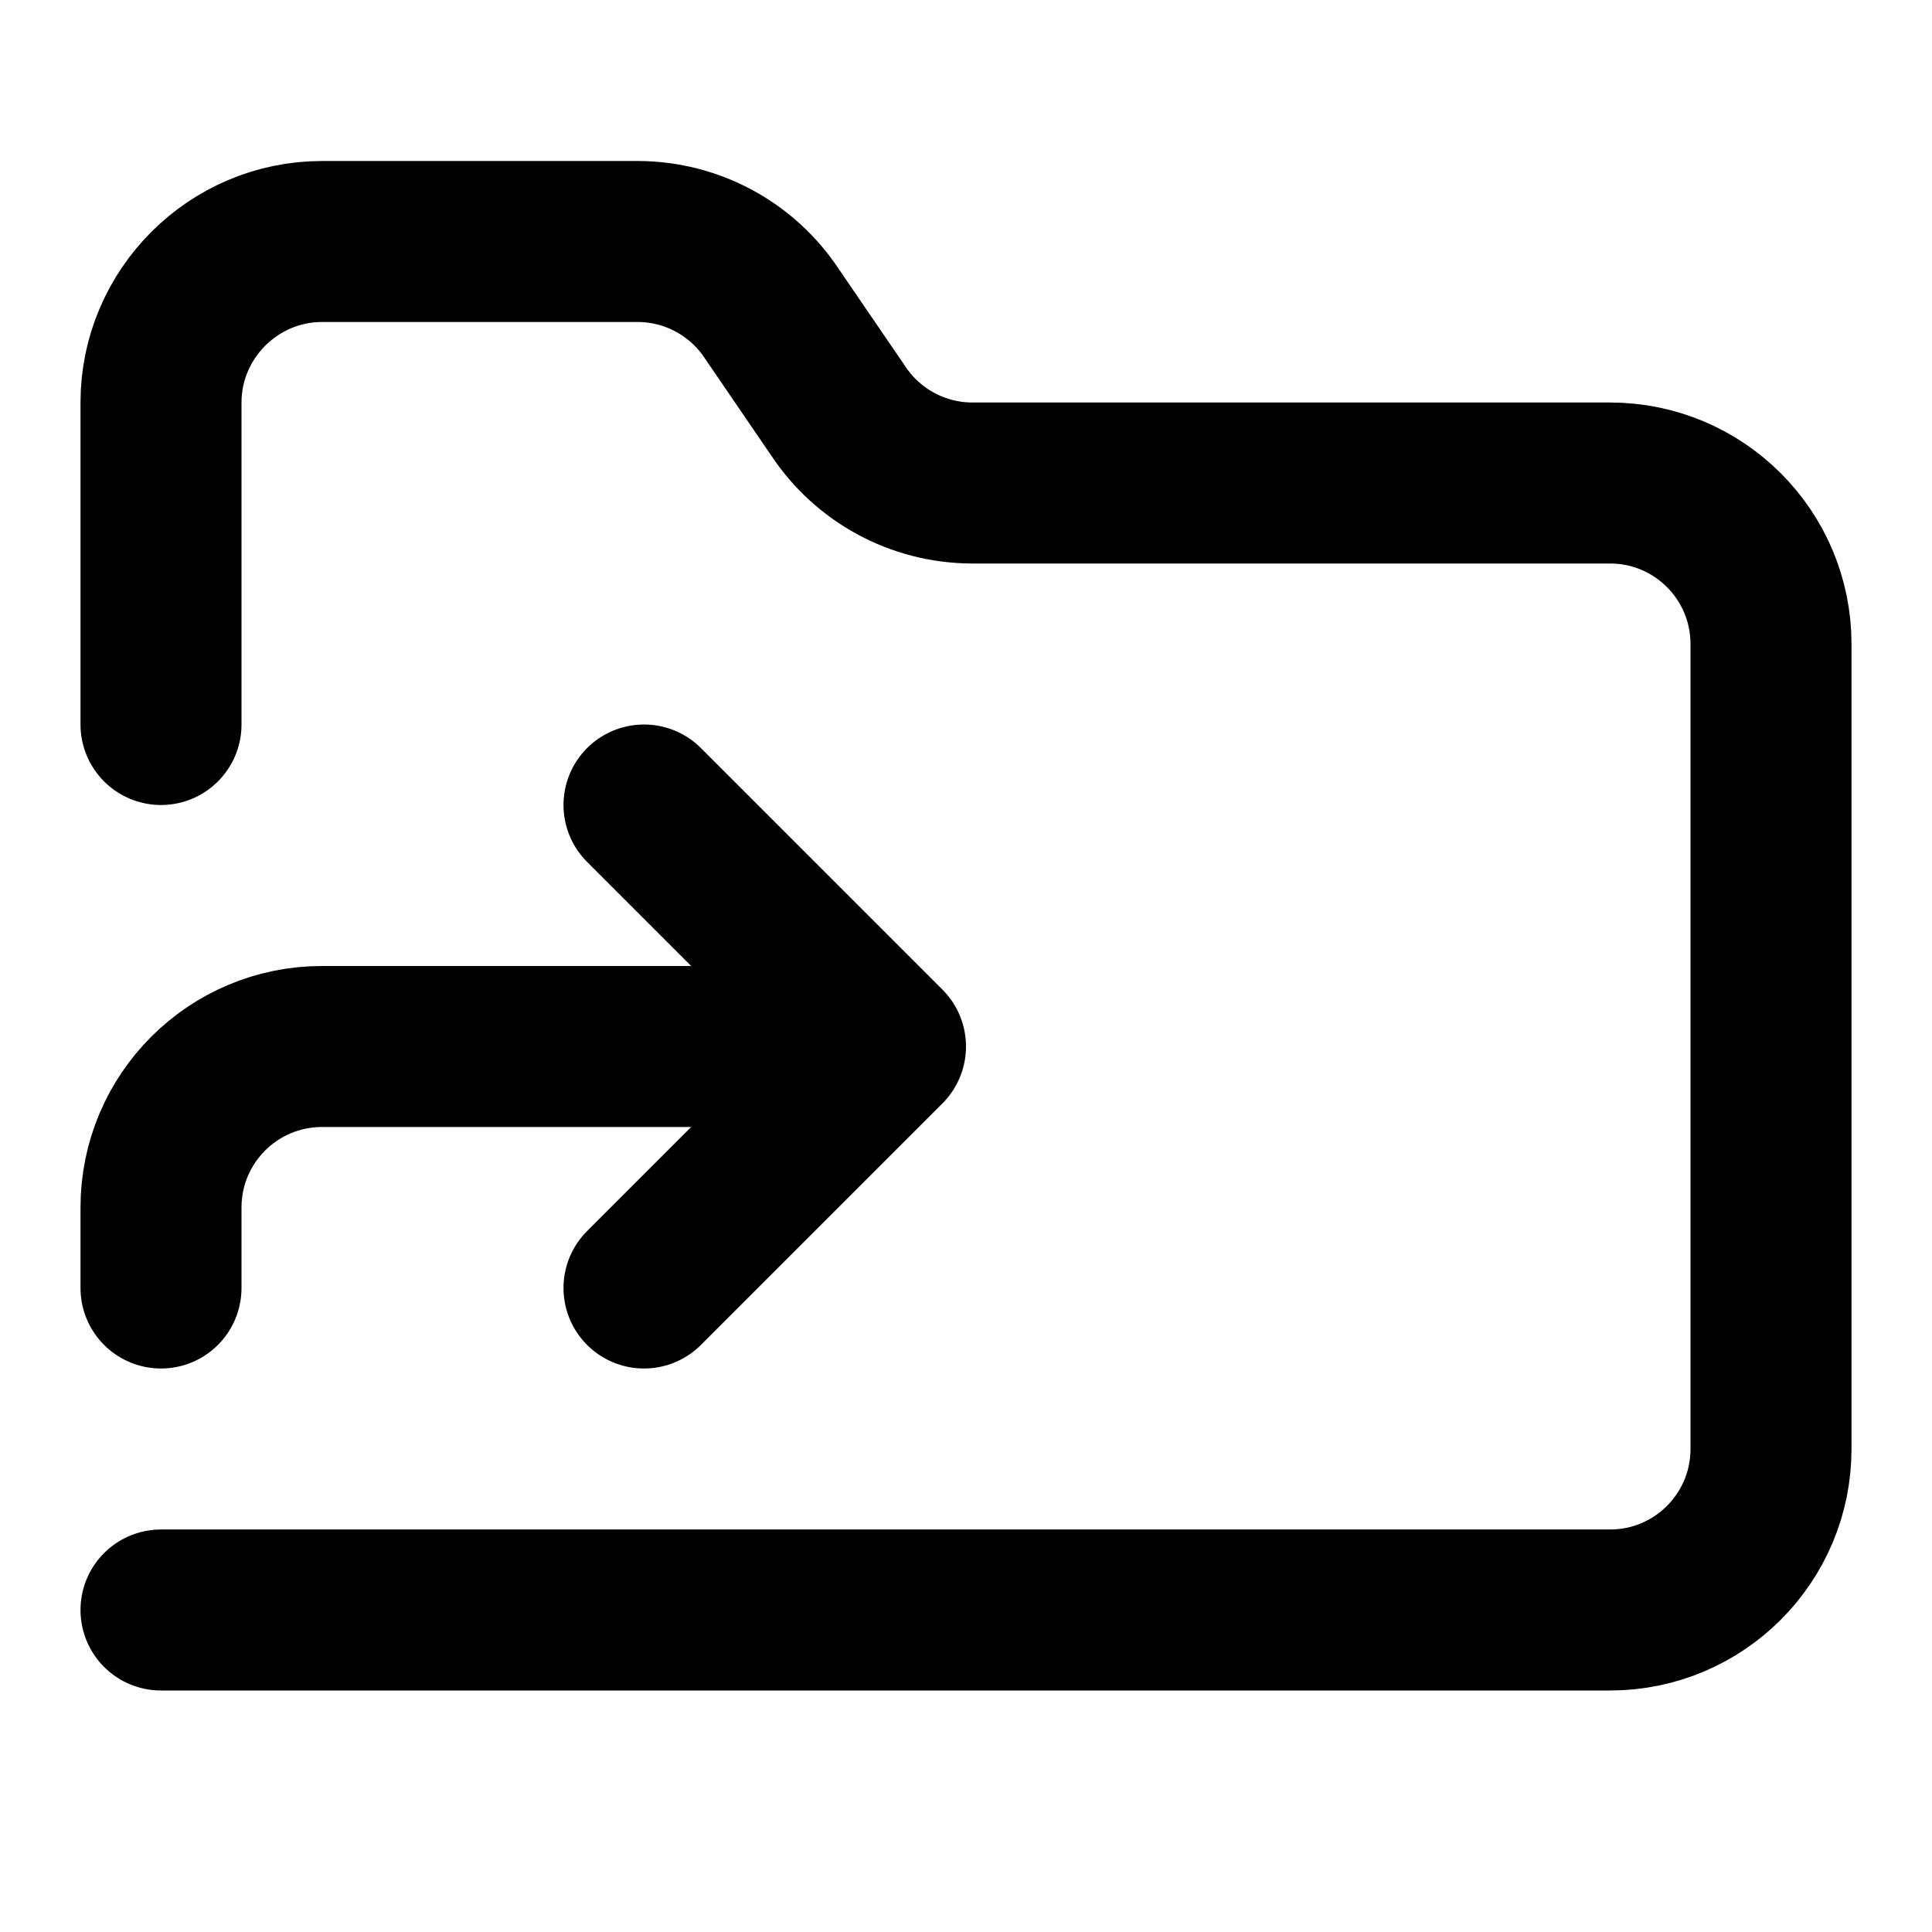
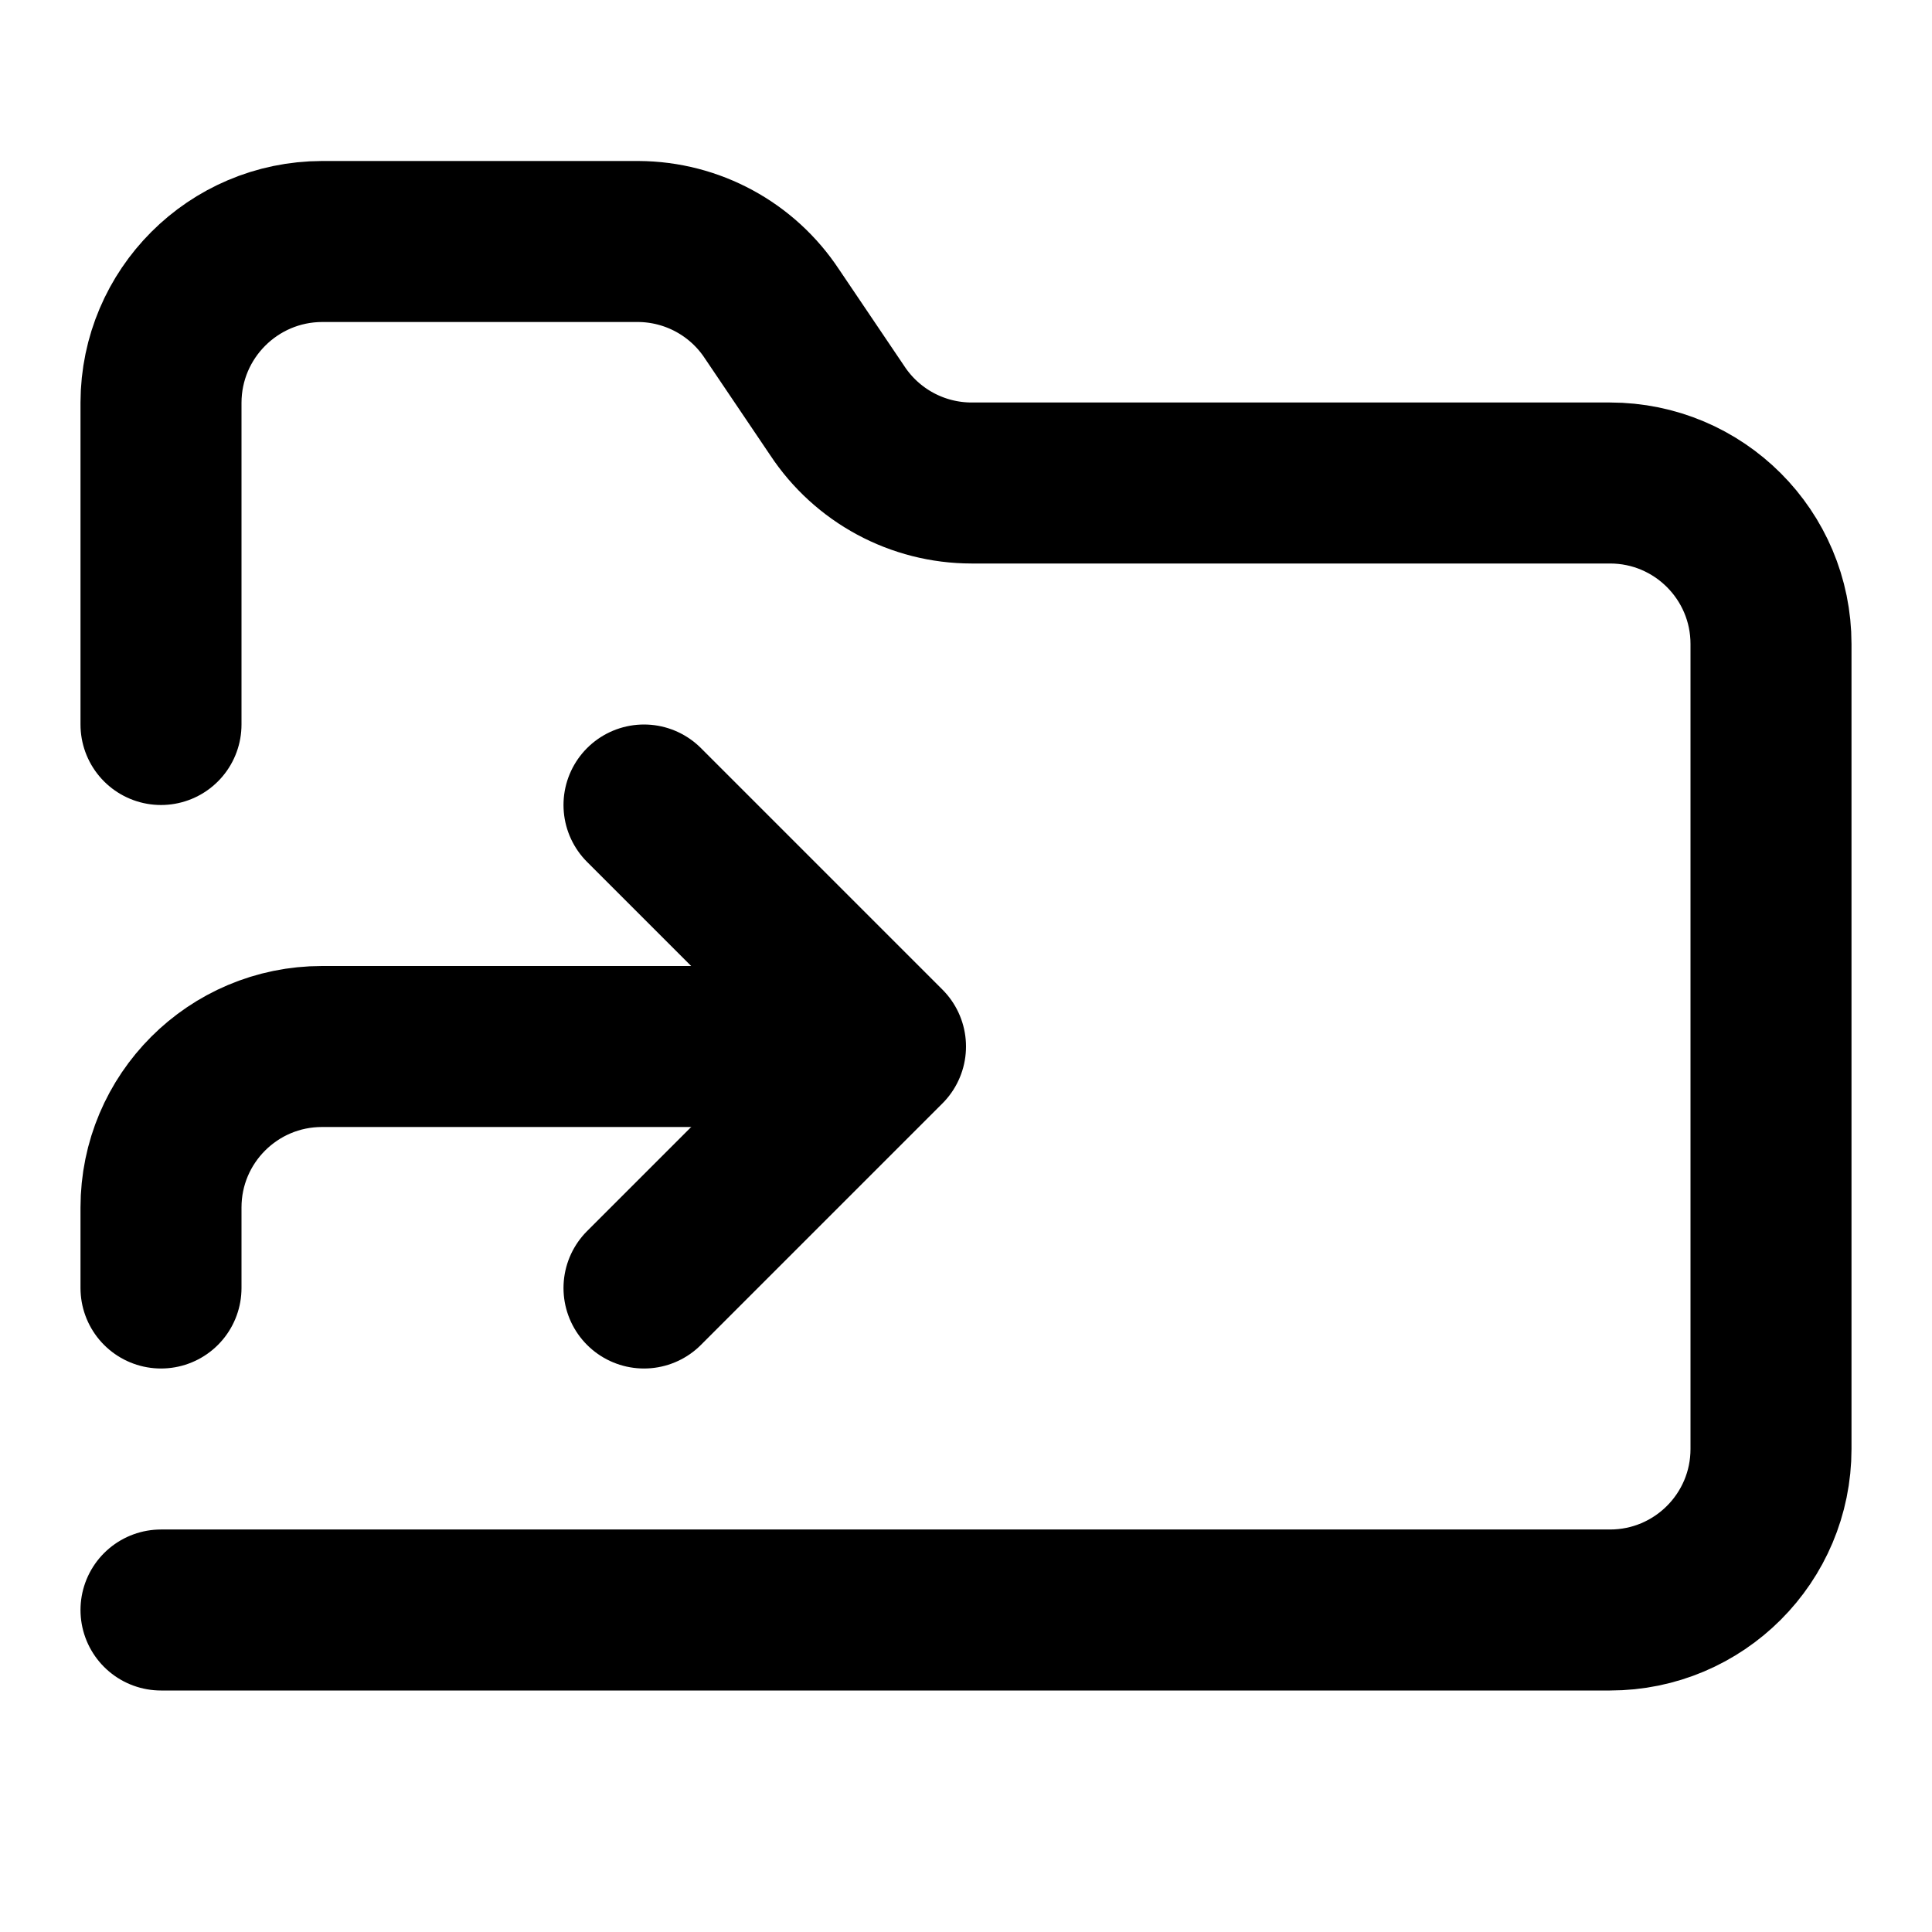
<svg xmlns="http://www.w3.org/2000/svg" width="24" height="24" viewBox="0 0 24 24" fill="none" stroke="currentColor" stroke-width="2" stroke-linecap="round" stroke-linejoin="round">
-   <path d="M2 9V5c0-1.1.9-2 2-2h3.93a2 2 0 0 1 1.66.9l.82 1.2a2 2 0 0 0 1.66.9H20a2 2 0 0 1 2 2v10a2 2 0 0 1-2 2H2" />
+   <path d="M2 9V5a2.006 2.006 0 0 1 2-2h3.93a2 2 0 0 1 1.66.9l.81 1.2a2 2 0 0 0 1.67.9H20a2 2 0 0 1 2 2v10a2 2 0 0 1-2 2H2" />
  <path d="m8 16 3-3-3-3" />
  <path d="M2 16v-1a2 2 0 0 1 2-2h6" />
</svg>
